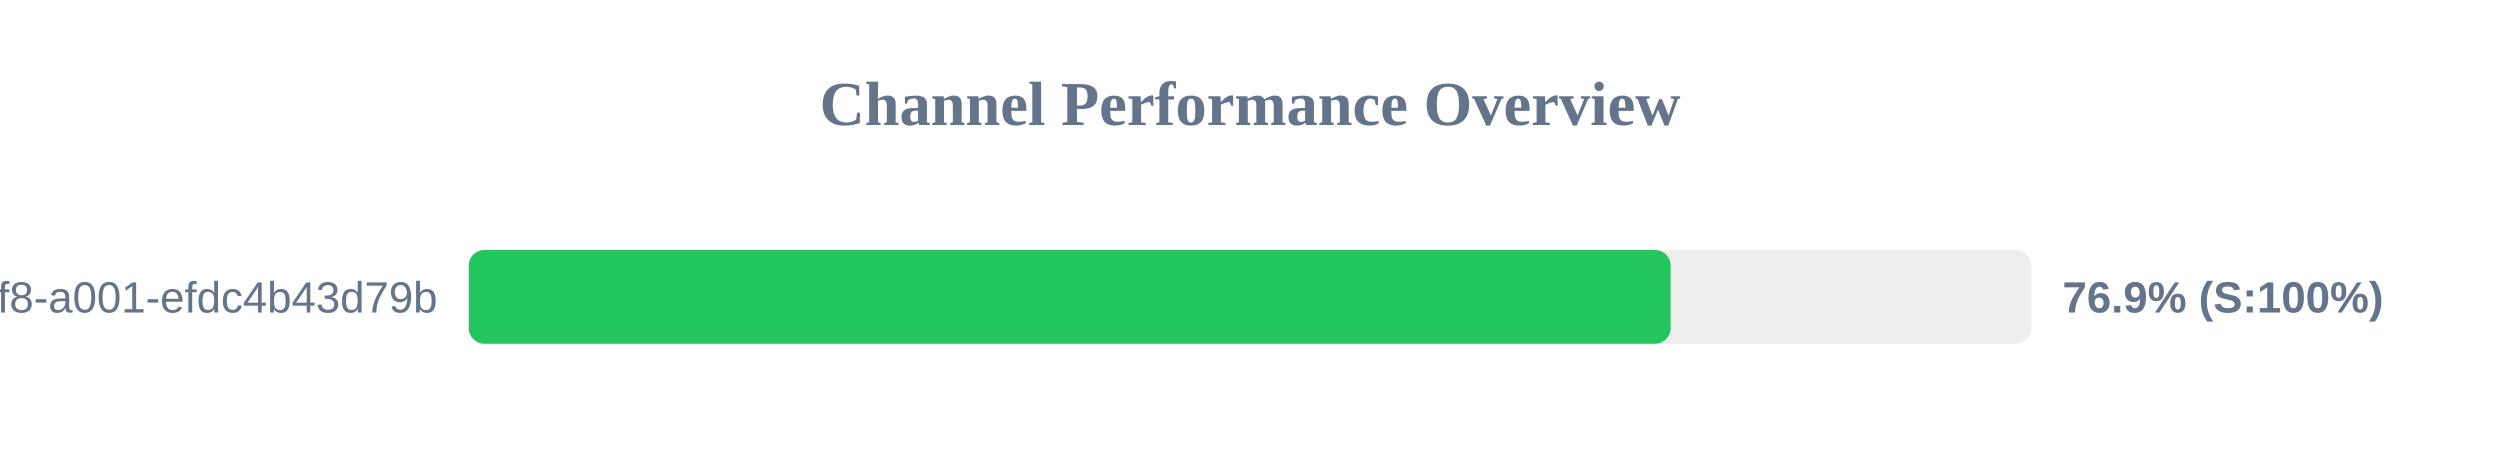
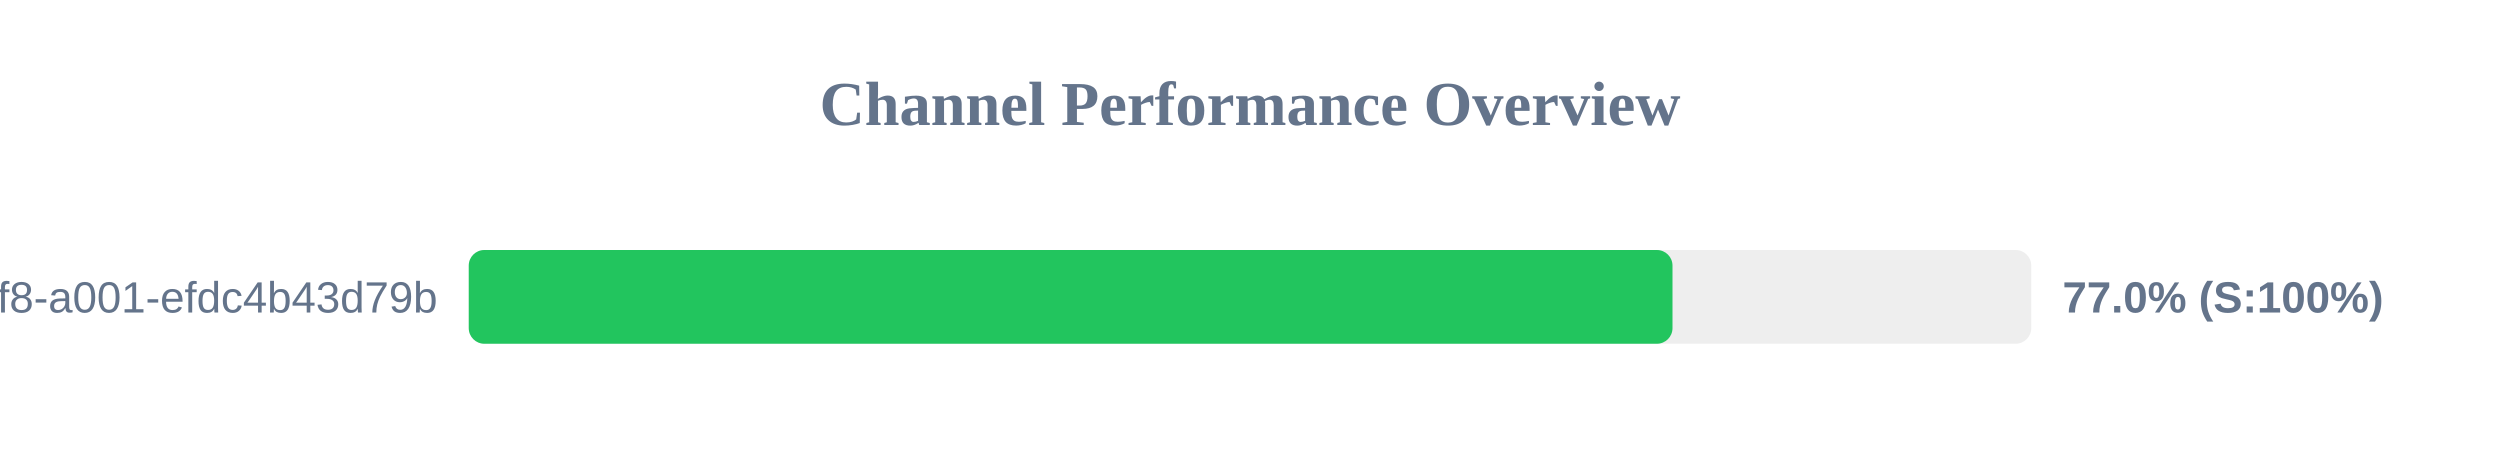
<svg xmlns="http://www.w3.org/2000/svg" width="800" height="150" version="1.1">
  <style>
        .row { font: 14px Arial; fill: #64748b; }
        .score { font: bold 14px Arial; fill: #64748b; }
    </style>
  <text x="400" y="40" text-anchor="middle" font-size="20px" font-weight="bold" fill="#64748b">Channel Performance Overview</text>
  <rect x="150" y="80" width="500" height="30" fill="#eee" rx="5" />
-   <rect x="150" y="80" width="384.6" height="30" fill="#22c55e" rx="5" />
+   <rect x="150" y="80" width="385.2" height="30" fill="#22c55e" rx="5" />
  <text x="140" y="100" text-anchor="end" class="row">?uuid=1fdb6b30-5371-4ff8-a001-efdc4b43d79b</text>
-   <text x="660" y="100" text-anchor="start" class="score">76.9% (S:100%)</text>
+   <text x="660" y="100" text-anchor="start" class="score">77.0% (S:100%)</text>
</svg>
